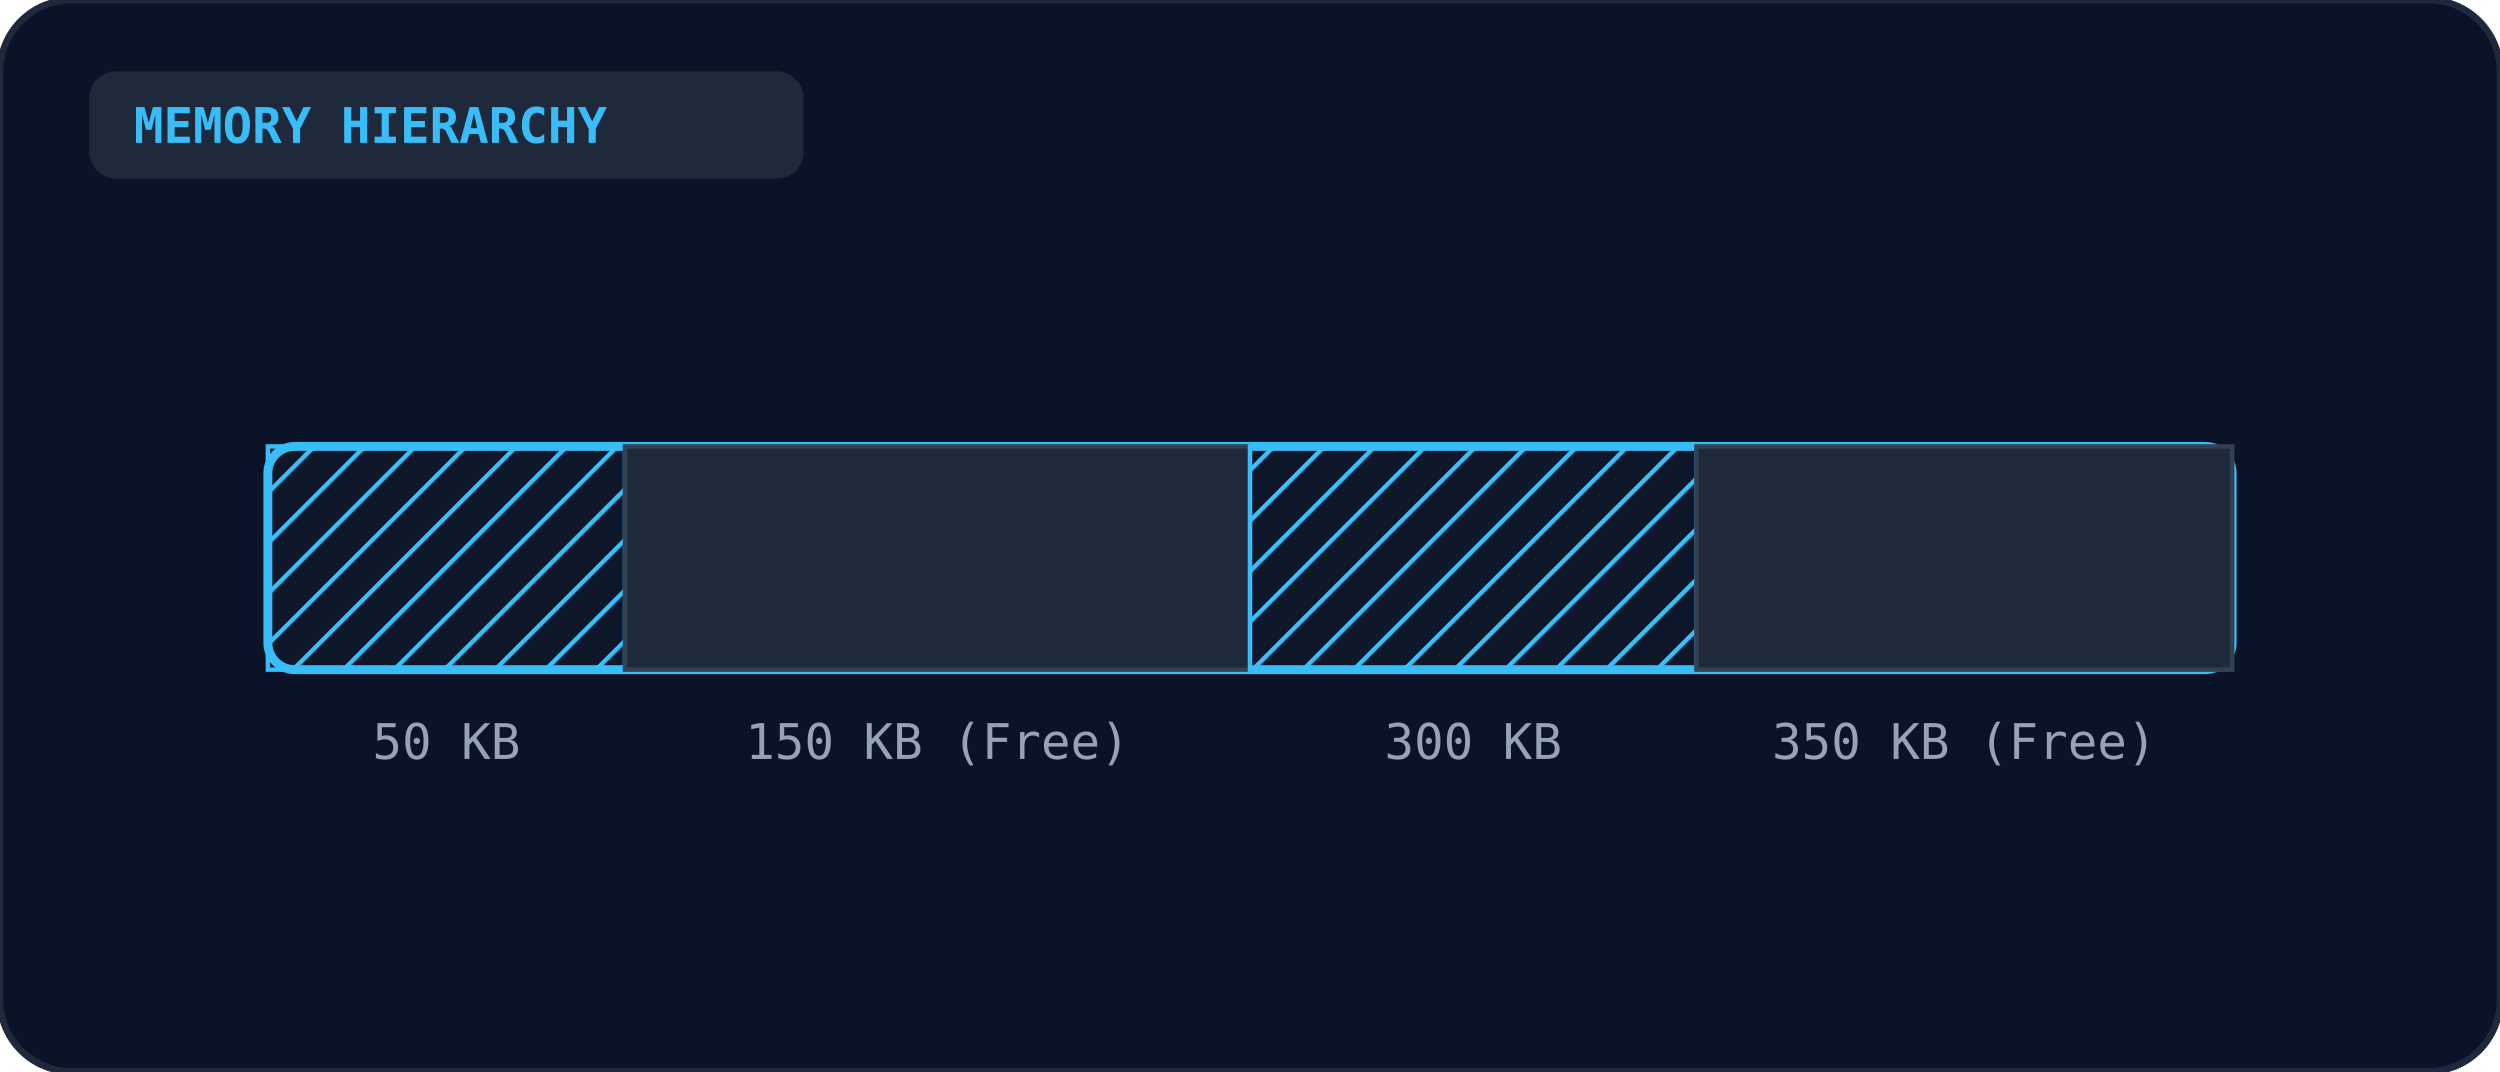
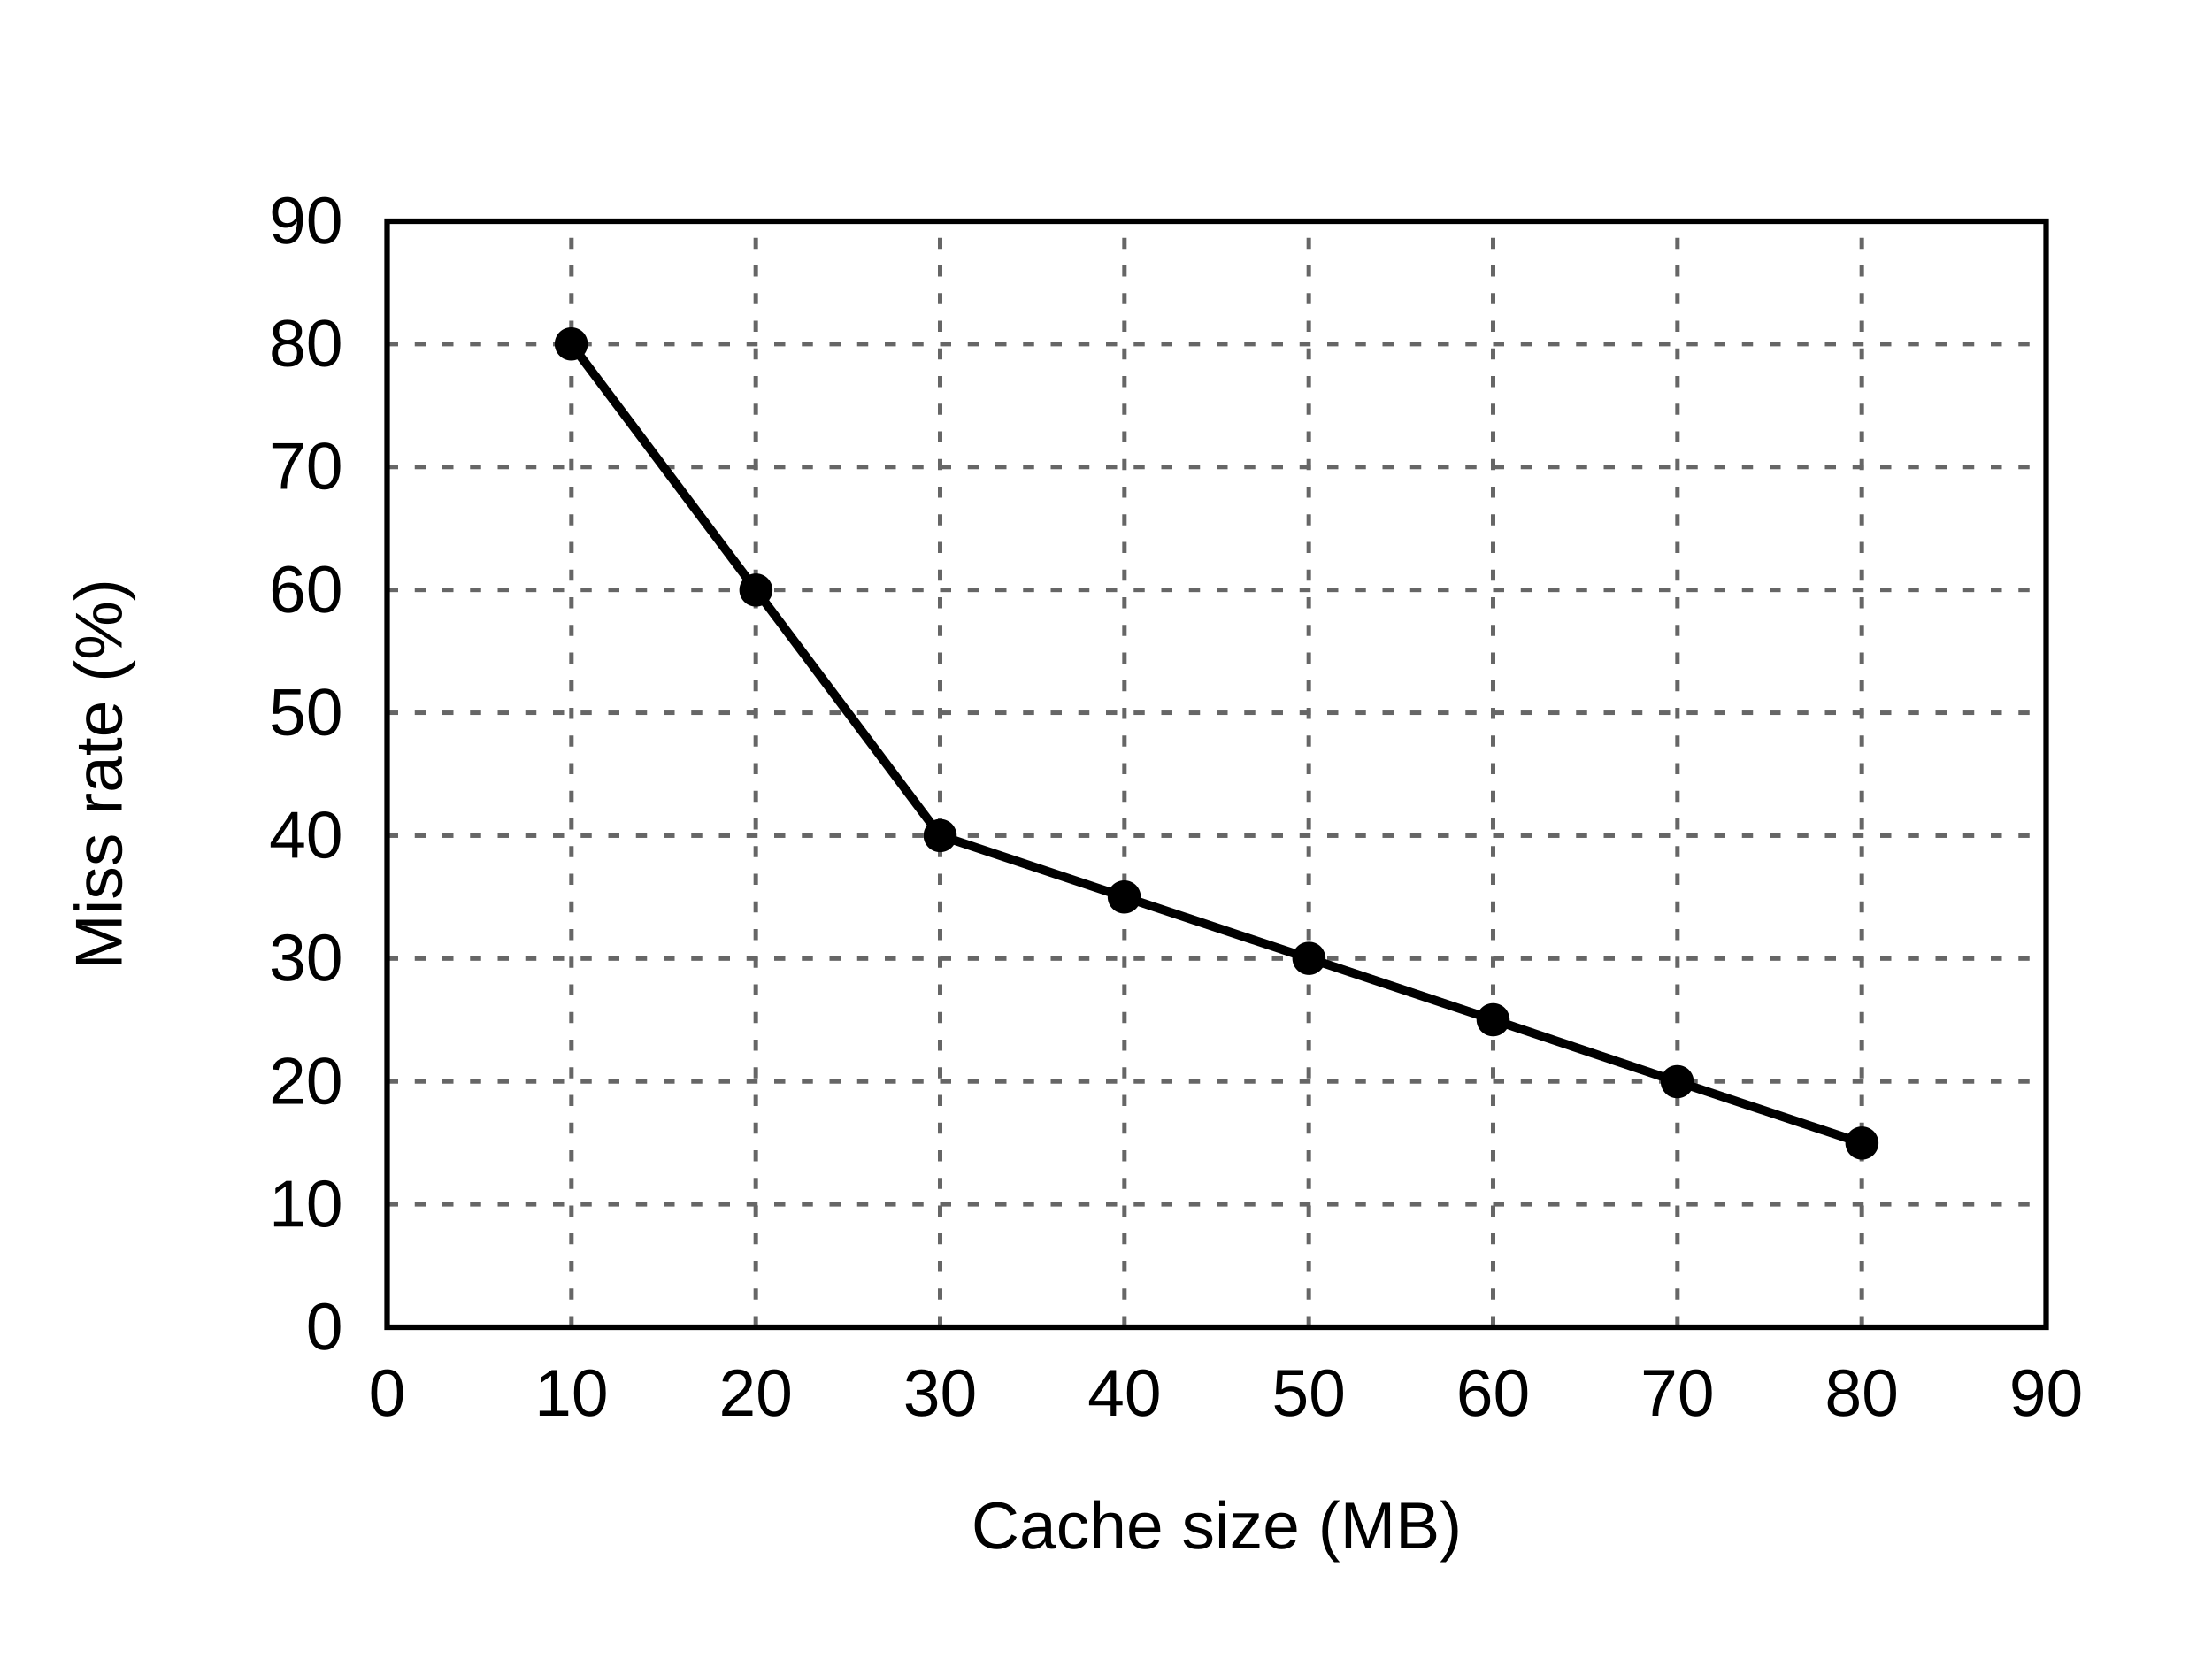
- <svg xmlns="http://www.w3.org/2000/svg" viewBox="0 0 560 240" width="100%" height="100%">
-   <defs>
-     <pattern id="hatch-pat-cse-2016-2-cs-50" width="8" height="8" patternTransform="rotate(45 0 0)" patternUnits="userSpaceOnUse">
-       <line x1="0" y1="0" x2="0" y2="8" stroke="#38bdf8" stroke-width="2" />
-     </pattern>
-   </defs>
-   <rect width="100%" height="100%" rx="16" fill="#0b1329" stroke="#1e293b" stroke-width="1.5" />
-   <rect x="20" y="16" width="160" height="24" rx="6" fill="#1e293b" />
-   <text x="30" y="32" fill="#38bdf8" font-size="11" font-weight="bold" font-family="monospace">MEMORY HIERARCHY</text>
-   <rect x="60" y="100" width="440" height="50" rx="6" fill="#0f172a" stroke="#38bdf8" stroke-width="2" />
-   <rect x="60" y="100" width="80" height="50" fill="url(#hatch-pat-cse-2016-2-cs-50)" stroke="#38bdf8" stroke-width="1" />
-   <text x="100.0" y="170" text-anchor="middle" fill="#94a3b8" font-size="11" font-family="monospace">50 KB</text>
-   <rect x="140" y="100" width="140" height="50" fill="#1e293b" stroke="#334155" stroke-width="1" />
-   <text x="210.0" y="170" text-anchor="middle" fill="#94a3b8" font-size="11" font-family="monospace">150 KB (Free)</text>
-   <rect x="280" y="100" width="100" height="50" fill="url(#hatch-pat-cse-2016-2-cs-50)" stroke="#38bdf8" stroke-width="1" />
-   <text x="330.0" y="170" text-anchor="middle" fill="#94a3b8" font-size="11" font-family="monospace">300 KB</text>
-   <rect x="380" y="100" width="120" height="50" fill="#1e293b" stroke="#334155" stroke-width="1" />
-   <text x="440.0" y="170" text-anchor="middle" fill="#94a3b8" font-size="11" font-family="monospace">350 KB (Free)</text>
+ <svg xmlns="http://www.w3.org/2000/svg" viewBox="0 0 400 300" fill="none" font-family="Arial, Helvetica, sans-serif" font-size="12">
+   <g stroke="currentColor" stroke-width="0.8" stroke-dasharray="2 3" opacity="0.6">
+     <line x1="103.333" y1="240" x2="103.333" y2="40" />
+     <line x1="70" y1="217.778" x2="370" y2="217.778" />
+     <line x1="136.667" y1="240" x2="136.667" y2="40" />
+     <line x1="70" y1="195.556" x2="370" y2="195.556" />
+     <line x1="170" y1="240" x2="170" y2="40" />
+     <line x1="70" y1="173.333" x2="370" y2="173.333" />
+     <line x1="203.333" y1="240" x2="203.333" y2="40" />
+     <line x1="70" y1="151.111" x2="370" y2="151.111" />
+     <line x1="236.667" y1="240" x2="236.667" y2="40" />
+     <line x1="70" y1="128.889" x2="370" y2="128.889" />
+     <line x1="270" y1="240" x2="270" y2="40" />
+     <line x1="70" y1="106.667" x2="370" y2="106.667" />
+     <line x1="303.333" y1="240" x2="303.333" y2="40" />
+     <line x1="70" y1="84.444" x2="370" y2="84.444" />
+     <line x1="336.667" y1="240" x2="336.667" y2="40" />
+     <line x1="70" y1="62.222" x2="370" y2="62.222" />
+     <line x1="370" y1="240" x2="370" y2="40" />
+     <line x1="70" y1="40" x2="370" y2="40" />
+   </g>
+   <rect x="70" y="40" width="300" height="200" stroke="currentColor" stroke-width="1" />
+   <g fill="currentColor" stroke="none">
+     <text x="70" y="256" text-anchor="middle">0</text>
+     <text x="62" y="244.0" text-anchor="end">0</text>
+     <text x="103.333" y="256" text-anchor="middle">10</text>
+     <text x="62" y="221.8" text-anchor="end">10</text>
+     <text x="136.667" y="256" text-anchor="middle">20</text>
+     <text x="62" y="199.6" text-anchor="end">20</text>
+     <text x="170" y="256" text-anchor="middle">30</text>
+     <text x="62" y="177.3" text-anchor="end">30</text>
+     <text x="203.333" y="256" text-anchor="middle">40</text>
+     <text x="62" y="155.1" text-anchor="end">40</text>
+     <text x="236.667" y="256" text-anchor="middle">50</text>
+     <text x="62" y="132.9" text-anchor="end">50</text>
+     <text x="270" y="256" text-anchor="middle">60</text>
+     <text x="62" y="110.7" text-anchor="end">60</text>
+     <text x="303.333" y="256" text-anchor="middle">70</text>
+     <text x="62" y="88.4" text-anchor="end">70</text>
+     <text x="336.667" y="256" text-anchor="middle">80</text>
+     <text x="62" y="66.2" text-anchor="end">80</text>
+     <text x="370" y="256" text-anchor="middle">90</text>
+     <text x="62" y="44.0" text-anchor="end">90</text>
+     <text x="220" y="280" text-anchor="middle">Cache size (MB)</text>
+     <text x="22" y="140" text-anchor="middle" transform="rotate(-90 22 140)">Miss rate (%)</text>
+     <circle cx="103.3" cy="62.2" r="3" />
+     <circle cx="136.7" cy="106.7" r="3" />
+     <circle cx="170.0" cy="151.1" r="3" />
+     <circle cx="203.3" cy="162.2" r="3" />
+     <circle cx="236.7" cy="173.3" r="3" />
+     <circle cx="270.0" cy="184.4" r="3" />
+     <circle cx="303.3" cy="195.6" r="3" />
+     <circle cx="336.7" cy="206.7" r="3" />
+   </g>
+   <polyline points="103.3,62.2 136.7,106.7 170.0,151.1 203.3,162.2 236.7,173.3 270.0,184.4 303.3,195.6 336.7,206.7" stroke="currentColor" stroke-width="1.6" />
</svg>
